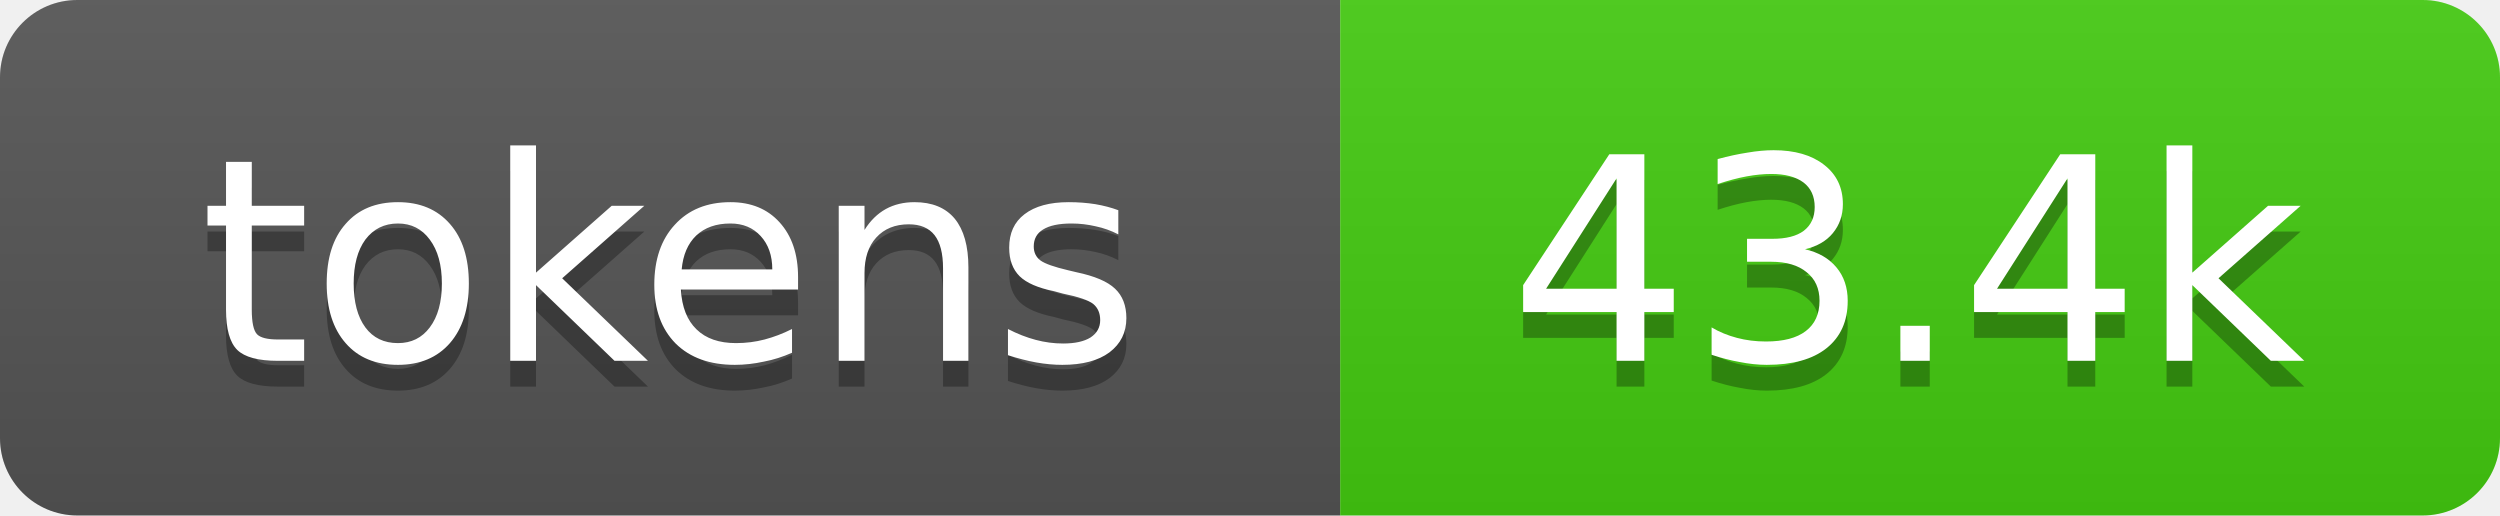
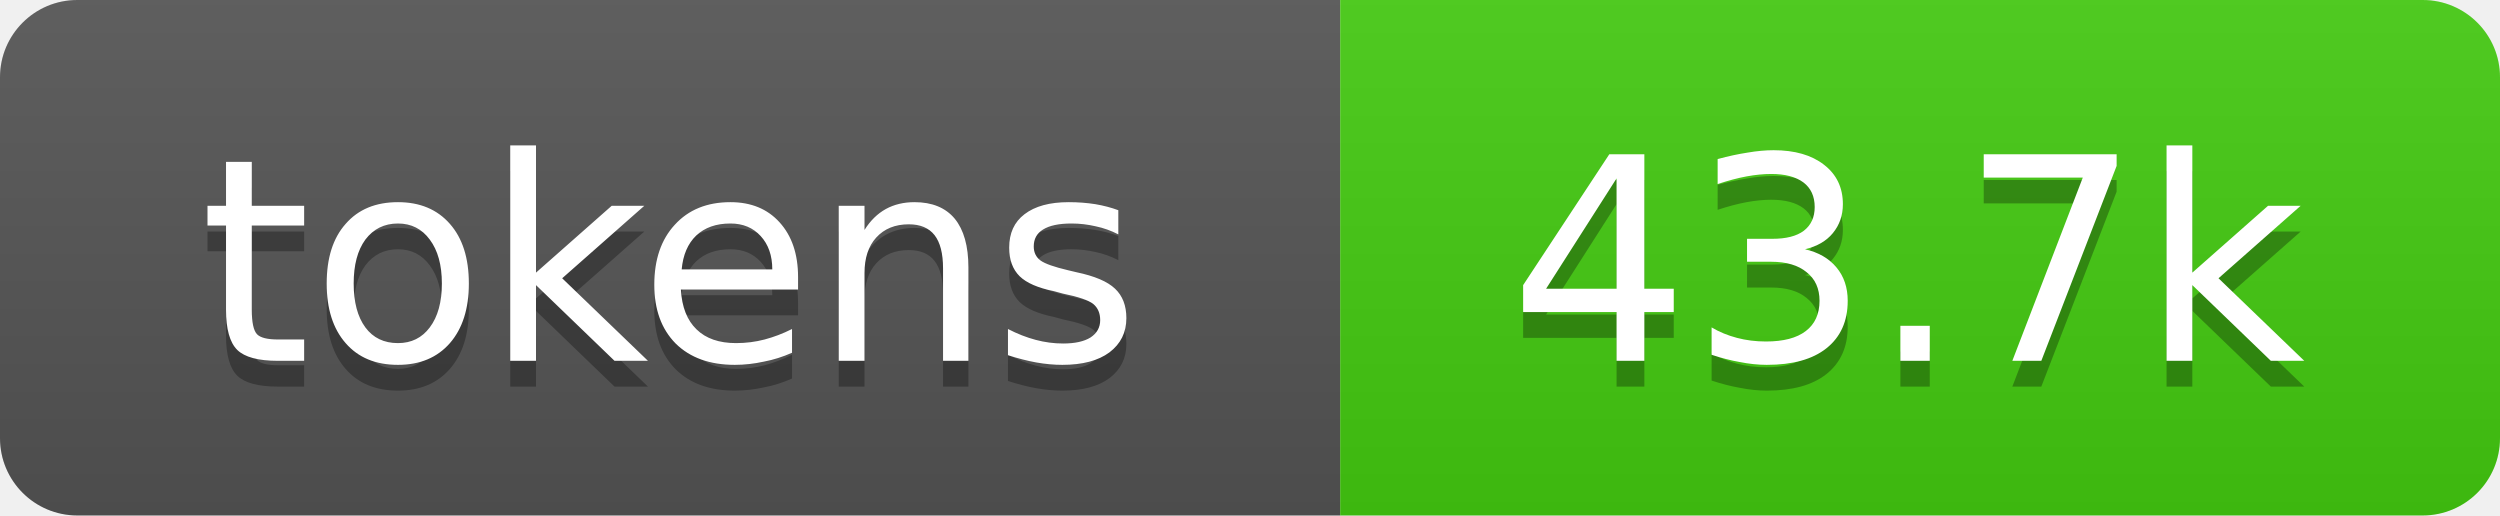
- <svg xmlns="http://www.w3.org/2000/svg" xmlns:xlink="http://www.w3.org/1999/xlink" width="97" height="20" role="img" aria-label="43.4k tokens, 22% of context window">
+ <svg xmlns="http://www.w3.org/2000/svg" xmlns:xlink="http://www.w3.org/1999/xlink" width="97" height="20" role="img" aria-label="43.7k tokens, 22% of context window">
  <linearGradient id="s" x2="0" y2="100%">
    <stop offset="0" stop-color="#bbb" stop-opacity=".1" />
    <stop offset="1" stop-opacity=".1" />
  </linearGradient>
  <clipPath id="r">
    <rect width="97" height="20" rx="3" fill="#fff" />
  </clipPath>
  <a xlink:href="https://github.com/qwibitai/nanoclaw/tree/main/repo-tokens">
    <g clip-path="url(#r)">
      <rect width="52" height="20" fill="#555" />
      <rect x="52" width="45" height="20" fill="#4c1" />
      <rect width="97" height="20" fill="url(#s)" />
      <g fill="#fff" text-anchor="middle" font-family="Verdana,Geneva,DejaVu Sans,sans-serif" font-size="11">
        <text aria-hidden="true" x="26" y="15" fill="#010101" fill-opacity=".3">tokens</text>
        <text x="26" y="14">tokens</text>
-         <text aria-hidden="true" x="74" y="15" fill="#010101" fill-opacity=".3">43.4k</text>
-         <text x="74" y="14">43.4k</text>
+         <text aria-hidden="true" x="74" y="15" fill="#010101" fill-opacity=".3">43.7k</text>
+         <text x="74" y="14">43.7k</text>
      </g>
    </g>
  </a>
</svg>
